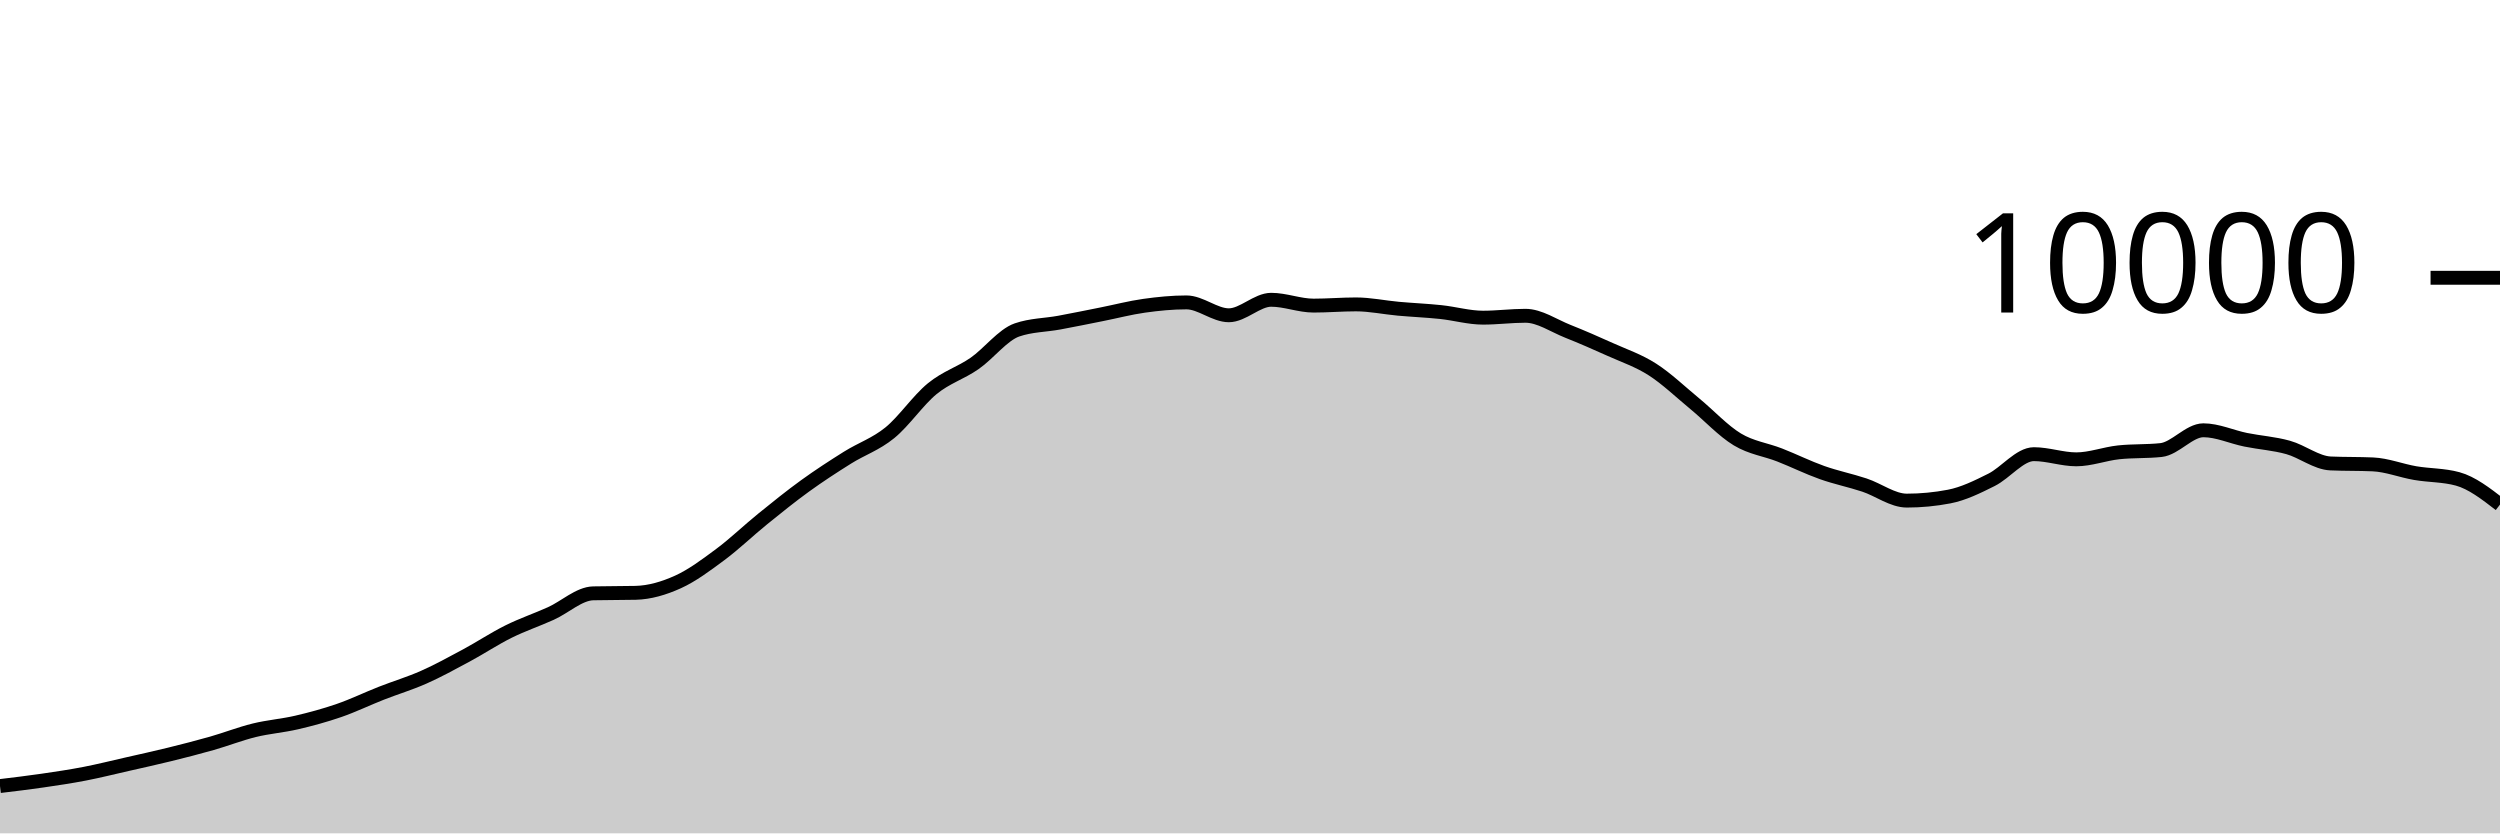
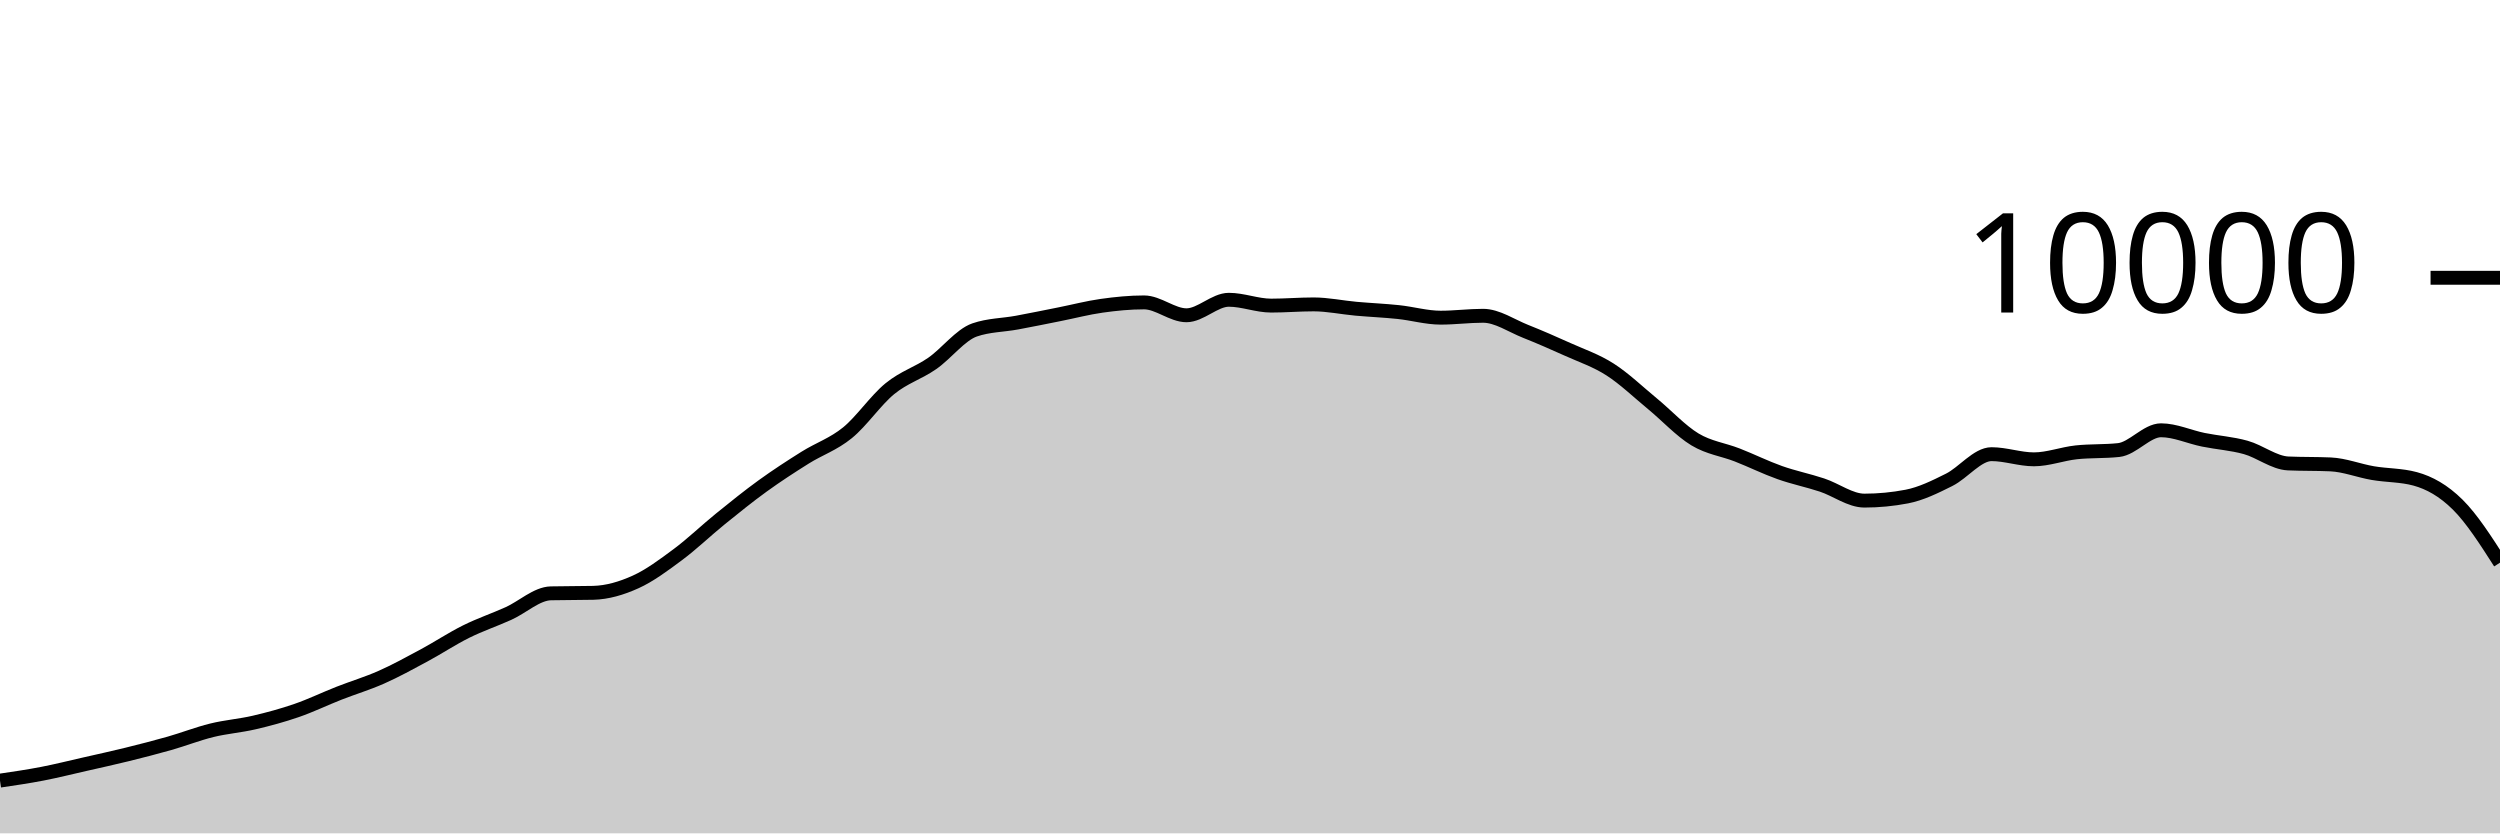
<svg xmlns="http://www.w3.org/2000/svg" viewBox="0 0 180 60">
  <g transform="translate(0,20)">
-     <path class="area" fill="rgba(0, 0, 0, 0.2)" d="M0,36.596C1.017,36.474,2.034,36.352,3.051,36.204C4.068,36.056,5.085,35.905,6.102,35.708C7.119,35.511,8.136,35.255,9.153,35.024C10.169,34.793,11.186,34.571,12.203,34.32C13.22,34.069,14.237,33.81,15.254,33.52C16.271,33.23,17.288,32.83,18.305,32.58C19.322,32.33,20.339,32.257,21.356,32.02C22.373,31.783,23.39,31.507,24.407,31.156C25.424,30.805,26.441,30.311,27.458,29.912C28.475,29.513,29.492,29.211,30.508,28.76C31.525,28.309,32.542,27.751,33.559,27.204C34.576,26.657,35.593,25.981,36.61,25.476C37.627,24.971,38.644,24.631,39.661,24.172C40.678,23.713,41.695,22.744,42.712,22.72C43.729,22.696,44.746,22.708,45.763,22.684C46.78,22.66,47.797,22.36,48.814,21.9C49.831,21.44,50.847,20.68,51.864,19.924C52.881,19.168,53.898,18.187,54.915,17.364C55.932,16.541,56.949,15.719,57.966,14.984C58.983,14.249,60,13.589,61.017,12.952C62.034,12.315,63.051,11.987,64.068,11.16C65.085,10.333,66.102,8.82,67.119,7.988C68.136,7.156,69.153,6.873,70.169,6.168C71.186,5.463,72.203,4.108,73.22,3.756C74.237,3.404,75.254,3.416,76.271,3.228C77.288,3.04,78.305,2.83,79.322,2.628C80.339,2.426,81.356,2.159,82.373,2.016C83.39,1.873,84.407,1.772,85.424,1.772C86.441,1.772,87.458,2.7,88.475,2.7C89.492,2.7,90.508,1.584,91.525,1.584C92.542,1.584,93.559,2.004,94.576,2.004C95.593,2.004,96.61,1.916,97.627,1.916C98.644,1.916,99.661,2.136,100.678,2.228C101.695,2.32,102.712,2.361,103.729,2.468C104.746,2.575,105.763,2.872,106.78,2.872C107.797,2.872,108.814,2.736,109.831,2.736C110.847,2.736,111.864,3.448,112.881,3.852C113.898,4.256,114.915,4.701,115.932,5.16C116.949,5.619,117.966,5.955,118.983,6.608C120,7.261,121.017,8.238,122.034,9.076C123.051,9.914,124.068,11.022,125.085,11.636C126.102,12.25,127.119,12.362,128.136,12.76C129.153,13.158,130.169,13.663,131.186,14.024C132.203,14.385,133.22,14.587,134.237,14.924C135.254,15.261,136.271,16.044,137.288,16.044C138.305,16.044,139.322,15.947,140.339,15.752C141.356,15.557,142.373,15.057,143.39,14.548C144.407,14.039,145.424,12.7,146.441,12.7C147.458,12.7,148.475,13.072,149.492,13.072C150.508,13.072,151.525,12.677,152.542,12.568C153.559,12.459,154.576,12.513,155.593,12.404C156.61,12.295,157.627,10.98,158.644,10.98C159.661,10.98,160.678,11.458,161.695,11.664C162.712,11.87,163.729,11.932,164.746,12.216C165.763,12.5,166.78,13.323,167.797,13.368C168.814,13.413,169.831,13.391,170.847,13.436C171.864,13.481,172.881,13.89,173.898,14.064C174.915,14.238,175.932,14.203,176.949,14.48C177.966,14.757,178.983,15.543,180,16.328L180,40C178.983,40,177.966,40,176.949,40C175.932,40,174.915,40,173.898,40C172.881,40,171.864,40,170.847,40C169.831,40,168.814,40,167.797,40C166.78,40,165.763,40,164.746,40C163.729,40,162.712,40,161.695,40C160.678,40,159.661,40,158.644,40C157.627,40,156.61,40,155.593,40C154.576,40,153.559,40,152.542,40C151.525,40,150.508,40,149.492,40C148.475,40,147.458,40,146.441,40C145.424,40,144.407,40,143.39,40C142.373,40,141.356,40,140.339,40C139.322,40,138.305,40,137.288,40C136.271,40,135.254,40,134.237,40C133.22,40,132.203,40,131.186,40C130.169,40,129.153,40,128.136,40C127.119,40,126.102,40,125.085,40C124.068,40,123.051,40,122.034,40C121.017,40,120,40,118.983,40C117.966,40,116.949,40,115.932,40C114.915,40,113.898,40,112.881,40C111.864,40,110.847,40,109.831,40C108.814,40,107.797,40,106.78,40C105.763,40,104.746,40,103.729,40C102.712,40,101.695,40,100.678,40C99.661,40,98.644,40,97.627,40C96.61,40,95.593,40,94.576,40C93.559,40,92.542,40,91.525,40C90.508,40,89.492,40,88.475,40C87.458,40,86.441,40,85.424,40C84.407,40,83.39,40,82.373,40C81.356,40,80.339,40,79.322,40C78.305,40,77.288,40,76.271,40C75.254,40,74.237,40,73.22,40C72.203,40,71.186,40,70.169,40C69.153,40,68.136,40,67.119,40C66.102,40,65.085,40,64.068,40C63.051,40,62.034,40,61.017,40C60,40,58.983,40,57.966,40C56.949,40,55.932,40,54.915,40C53.898,40,52.881,40,51.864,40C50.847,40,49.831,40,48.814,40C47.797,40,46.78,40,45.763,40C44.746,40,43.729,40,42.712,40C41.695,40,40.678,40,39.661,40C38.644,40,37.627,40,36.61,40C35.593,40,34.576,40,33.559,40C32.542,40,31.525,40,30.508,40C29.492,40,28.475,40,27.458,40C26.441,40,25.424,40,24.407,40C23.39,40,22.373,40,21.356,40C20.339,40,19.322,40,18.305,40C17.288,40,16.271,40,15.254,40C14.237,40,13.22,40,12.203,40C11.186,40,10.169,40,9.153,40C8.136,40,7.119,40,6.102,40C5.085,40,4.068,40,3.051,40C2.034,40,1.017,40,0,40Z" />
-     <path class="line" stroke="black" fill="none" d="M0,36.596C1.017,36.474,2.034,36.352,3.051,36.204C4.068,36.056,5.085,35.905,6.102,35.708C7.119,35.511,8.136,35.255,9.153,35.024C10.169,34.793,11.186,34.571,12.203,34.32C13.22,34.069,14.237,33.81,15.254,33.52C16.271,33.23,17.288,32.83,18.305,32.58C19.322,32.33,20.339,32.257,21.356,32.02C22.373,31.783,23.39,31.507,24.407,31.156C25.424,30.805,26.441,30.311,27.458,29.912C28.475,29.513,29.492,29.211,30.508,28.76C31.525,28.309,32.542,27.751,33.559,27.204C34.576,26.657,35.593,25.981,36.61,25.476C37.627,24.971,38.644,24.631,39.661,24.172C40.678,23.713,41.695,22.744,42.712,22.72C43.729,22.696,44.746,22.708,45.763,22.684C46.78,22.66,47.797,22.36,48.814,21.9C49.831,21.44,50.847,20.68,51.864,19.924C52.881,19.168,53.898,18.187,54.915,17.364C55.932,16.541,56.949,15.719,57.966,14.984C58.983,14.249,60,13.589,61.017,12.952C62.034,12.315,63.051,11.987,64.068,11.16C65.085,10.333,66.102,8.82,67.119,7.988C68.136,7.156,69.153,6.873,70.169,6.168C71.186,5.463,72.203,4.108,73.22,3.756C74.237,3.404,75.254,3.416,76.271,3.228C77.288,3.04,78.305,2.83,79.322,2.628C80.339,2.426,81.356,2.159,82.373,2.016C83.39,1.873,84.407,1.772,85.424,1.772C86.441,1.772,87.458,2.7,88.475,2.7C89.492,2.7,90.508,1.584,91.525,1.584C92.542,1.584,93.559,2.004,94.576,2.004C95.593,2.004,96.61,1.916,97.627,1.916C98.644,1.916,99.661,2.136,100.678,2.228C101.695,2.32,102.712,2.361,103.729,2.468C104.746,2.575,105.763,2.872,106.78,2.872C107.797,2.872,108.814,2.736,109.831,2.736C110.847,2.736,111.864,3.448,112.881,3.852C113.898,4.256,114.915,4.701,115.932,5.16C116.949,5.619,117.966,5.955,118.983,6.608C120,7.261,121.017,8.238,122.034,9.076C123.051,9.914,124.068,11.022,125.085,11.636C126.102,12.25,127.119,12.362,128.136,12.76C129.153,13.158,130.169,13.663,131.186,14.024C132.203,14.385,133.22,14.587,134.237,14.924C135.254,15.261,136.271,16.044,137.288,16.044C138.305,16.044,139.322,15.947,140.339,15.752C141.356,15.557,142.373,15.057,143.39,14.548C144.407,14.039,145.424,12.7,146.441,12.7C147.458,12.7,148.475,13.072,149.492,13.072C150.508,13.072,151.525,12.677,152.542,12.568C153.559,12.459,154.576,12.513,155.593,12.404C156.61,12.295,157.627,10.98,158.644,10.98C159.661,10.98,160.678,11.458,161.695,11.664C162.712,11.87,163.729,11.932,164.746,12.216C165.763,12.5,166.78,13.323,167.797,13.368C168.814,13.413,169.831,13.391,170.847,13.436C171.864,13.481,172.881,13.89,173.898,14.064C174.915,14.238,175.932,14.203,176.949,14.48C177.966,14.757,178.983,15.543,180,16.328" />
+     <path class="area" fill="rgba(0, 0, 0, 0.2)" d="M0,36.204C1.017,36.054,2.034,35.905,3.051,35.708C4.068,35.511,5.085,35.255,6.102,35.024C7.119,34.793,8.136,34.571,9.153,34.32C10.169,34.069,11.186,33.81,12.203,33.52C13.22,33.23,14.237,32.83,15.254,32.58C16.271,32.33,17.288,32.257,18.305,32.02C19.322,31.783,20.339,31.507,21.356,31.156C22.373,30.805,23.39,30.311,24.407,29.912C25.424,29.513,26.441,29.211,27.458,28.76C28.475,28.309,29.492,27.751,30.508,27.204C31.525,26.657,32.542,25.981,33.559,25.476C34.576,24.971,35.593,24.631,36.61,24.172C37.627,23.713,38.644,22.744,39.661,22.72C40.678,22.696,41.695,22.708,42.712,22.684C43.729,22.66,44.746,22.36,45.763,21.9C46.78,21.44,47.797,20.68,48.814,19.924C49.831,19.168,50.847,18.187,51.864,17.364C52.881,16.541,53.898,15.719,54.915,14.984C55.932,14.249,56.949,13.589,57.966,12.952C58.983,12.315,60,11.987,61.017,11.16C62.034,10.333,63.051,8.82,64.068,7.988C65.085,7.156,66.102,6.873,67.119,6.168C68.136,5.463,69.153,4.108,70.169,3.756C71.186,3.404,72.203,3.416,73.22,3.228C74.237,3.04,75.254,2.83,76.271,2.628C77.288,2.426,78.305,2.159,79.322,2.016C80.339,1.873,81.356,1.772,82.373,1.772C83.39,1.772,84.407,2.7,85.424,2.7C86.441,2.7,87.458,1.584,88.475,1.584C89.492,1.584,90.508,2.004,91.525,2.004C92.542,2.004,93.559,1.916,94.576,1.916C95.593,1.916,96.61,2.136,97.627,2.228C98.644,2.32,99.661,2.361,100.678,2.468C101.695,2.575,102.712,2.872,103.729,2.872C104.746,2.872,105.763,2.736,106.78,2.736C107.797,2.736,108.814,3.448,109.831,3.852C110.847,4.256,111.864,4.701,112.881,5.16C113.898,5.619,114.915,5.955,115.932,6.608C116.949,7.261,117.966,8.238,118.983,9.076C120,9.914,121.017,11.022,122.034,11.636C123.051,12.25,124.068,12.362,125.085,12.76C126.102,13.158,127.119,13.663,128.136,14.024C129.153,14.385,130.169,14.587,131.186,14.924C132.203,15.261,133.22,16.044,134.237,16.044C135.254,16.044,136.271,15.947,137.288,15.752C138.305,15.557,139.322,15.057,140.339,14.548C141.356,14.039,142.373,12.7,143.39,12.7C144.407,12.7,145.424,13.072,146.441,13.072C147.458,13.072,148.475,12.677,149.492,12.568C150.508,12.459,151.525,12.513,152.542,12.404C153.559,12.295,154.576,10.98,155.593,10.98C156.61,10.98,157.627,11.458,158.644,11.664C159.661,11.87,160.678,11.932,161.695,12.216C162.712,12.5,163.729,13.323,164.746,13.368C165.763,13.413,166.78,13.391,167.797,13.436C168.814,13.481,169.831,13.89,170.847,14.064C171.864,14.238,172.881,14.203,173.898,14.48C174.915,14.757,175.932,15.323,176.949,16.328C177.966,17.333,178.983,18.923,180,20.512L180,40C178.983,40,177.966,40,176.949,40C175.932,40,174.915,40,173.898,40C172.881,40,171.864,40,170.847,40C169.831,40,168.814,40,167.797,40C166.78,40,165.763,40,164.746,40C163.729,40,162.712,40,161.695,40C160.678,40,159.661,40,158.644,40C157.627,40,156.61,40,155.593,40C154.576,40,153.559,40,152.542,40C151.525,40,150.508,40,149.492,40C148.475,40,147.458,40,146.441,40C145.424,40,144.407,40,143.39,40C142.373,40,141.356,40,140.339,40C139.322,40,138.305,40,137.288,40C136.271,40,135.254,40,134.237,40C133.22,40,132.203,40,131.186,40C130.169,40,129.153,40,128.136,40C127.119,40,126.102,40,125.085,40C124.068,40,123.051,40,122.034,40C121.017,40,120,40,118.983,40C117.966,40,116.949,40,115.932,40C114.915,40,113.898,40,112.881,40C111.864,40,110.847,40,109.831,40C108.814,40,107.797,40,106.78,40C105.763,40,104.746,40,103.729,40C102.712,40,101.695,40,100.678,40C99.661,40,98.644,40,97.627,40C96.61,40,95.593,40,94.576,40C93.559,40,92.542,40,91.525,40C90.508,40,89.492,40,88.475,40C87.458,40,86.441,40,85.424,40C84.407,40,83.39,40,82.373,40C81.356,40,80.339,40,79.322,40C78.305,40,77.288,40,76.271,40C75.254,40,74.237,40,73.22,40C72.203,40,71.186,40,70.169,40C69.153,40,68.136,40,67.119,40C66.102,40,65.085,40,64.068,40C63.051,40,62.034,40,61.017,40C60,40,58.983,40,57.966,40C56.949,40,55.932,40,54.915,40C53.898,40,52.881,40,51.864,40C50.847,40,49.831,40,48.814,40C47.797,40,46.78,40,45.763,40C44.746,40,43.729,40,42.712,40C41.695,40,40.678,40,39.661,40C38.644,40,37.627,40,36.61,40C35.593,40,34.576,40,33.559,40C32.542,40,31.525,40,30.508,40C29.492,40,28.475,40,27.458,40C26.441,40,25.424,40,24.407,40C23.39,40,22.373,40,21.356,40C20.339,40,19.322,40,18.305,40C17.288,40,16.271,40,15.254,40C14.237,40,13.22,40,12.203,40C11.186,40,10.169,40,9.153,40C8.136,40,7.119,40,6.102,40C5.085,40,4.068,40,3.051,40C2.034,40,1.017,40,0,40Z" />
+     <path class="line" stroke="black" fill="none" d="M0,36.204C1.017,36.054,2.034,35.905,3.051,35.708C4.068,35.511,5.085,35.255,6.102,35.024C7.119,34.793,8.136,34.571,9.153,34.32C10.169,34.069,11.186,33.81,12.203,33.52C13.22,33.23,14.237,32.83,15.254,32.58C16.271,32.33,17.288,32.257,18.305,32.02C19.322,31.783,20.339,31.507,21.356,31.156C22.373,30.805,23.39,30.311,24.407,29.912C25.424,29.513,26.441,29.211,27.458,28.76C28.475,28.309,29.492,27.751,30.508,27.204C31.525,26.657,32.542,25.981,33.559,25.476C34.576,24.971,35.593,24.631,36.61,24.172C37.627,23.713,38.644,22.744,39.661,22.72C40.678,22.696,41.695,22.708,42.712,22.684C43.729,22.66,44.746,22.36,45.763,21.9C46.78,21.44,47.797,20.68,48.814,19.924C49.831,19.168,50.847,18.187,51.864,17.364C52.881,16.541,53.898,15.719,54.915,14.984C55.932,14.249,56.949,13.589,57.966,12.952C58.983,12.315,60,11.987,61.017,11.16C62.034,10.333,63.051,8.82,64.068,7.988C65.085,7.156,66.102,6.873,67.119,6.168C68.136,5.463,69.153,4.108,70.169,3.756C71.186,3.404,72.203,3.416,73.22,3.228C74.237,3.04,75.254,2.83,76.271,2.628C77.288,2.426,78.305,2.159,79.322,2.016C80.339,1.873,81.356,1.772,82.373,1.772C83.39,1.772,84.407,2.7,85.424,2.7C86.441,2.7,87.458,1.584,88.475,1.584C89.492,1.584,90.508,2.004,91.525,2.004C92.542,2.004,93.559,1.916,94.576,1.916C95.593,1.916,96.61,2.136,97.627,2.228C98.644,2.32,99.661,2.361,100.678,2.468C101.695,2.575,102.712,2.872,103.729,2.872C104.746,2.872,105.763,2.736,106.78,2.736C107.797,2.736,108.814,3.448,109.831,3.852C110.847,4.256,111.864,4.701,112.881,5.16C113.898,5.619,114.915,5.955,115.932,6.608C116.949,7.261,117.966,8.238,118.983,9.076C120,9.914,121.017,11.022,122.034,11.636C123.051,12.25,124.068,12.362,125.085,12.76C126.102,13.158,127.119,13.663,128.136,14.024C129.153,14.385,130.169,14.587,131.186,14.924C132.203,15.261,133.22,16.044,134.237,16.044C135.254,16.044,136.271,15.947,137.288,15.752C138.305,15.557,139.322,15.057,140.339,14.548C141.356,14.039,142.373,12.7,143.39,12.7C144.407,12.7,145.424,13.072,146.441,13.072C147.458,13.072,148.475,12.677,149.492,12.568C150.508,12.459,151.525,12.513,152.542,12.404C153.559,12.295,154.576,10.98,155.593,10.98C156.61,10.98,157.627,11.458,158.644,11.664C159.661,11.87,160.678,11.932,161.695,12.216C162.712,12.5,163.729,13.323,164.746,13.368C165.763,13.413,166.78,13.391,167.797,13.436C168.814,13.481,169.831,13.89,170.847,14.064C171.864,14.238,172.881,14.203,173.898,14.48C174.915,14.757,175.932,15.323,176.949,16.328C177.966,17.333,178.983,18.923,180,20.512" />
    <path class="axis-ceiling" stroke-width="1" stroke="black" fill="none" d="M175,0L180,0" />
    <text class="axis-ceiling-label" font-family="sans-serif" text-anchor="end" font-size="10px" x="170" y="2.5">10000</text>
  </g>
</svg>
